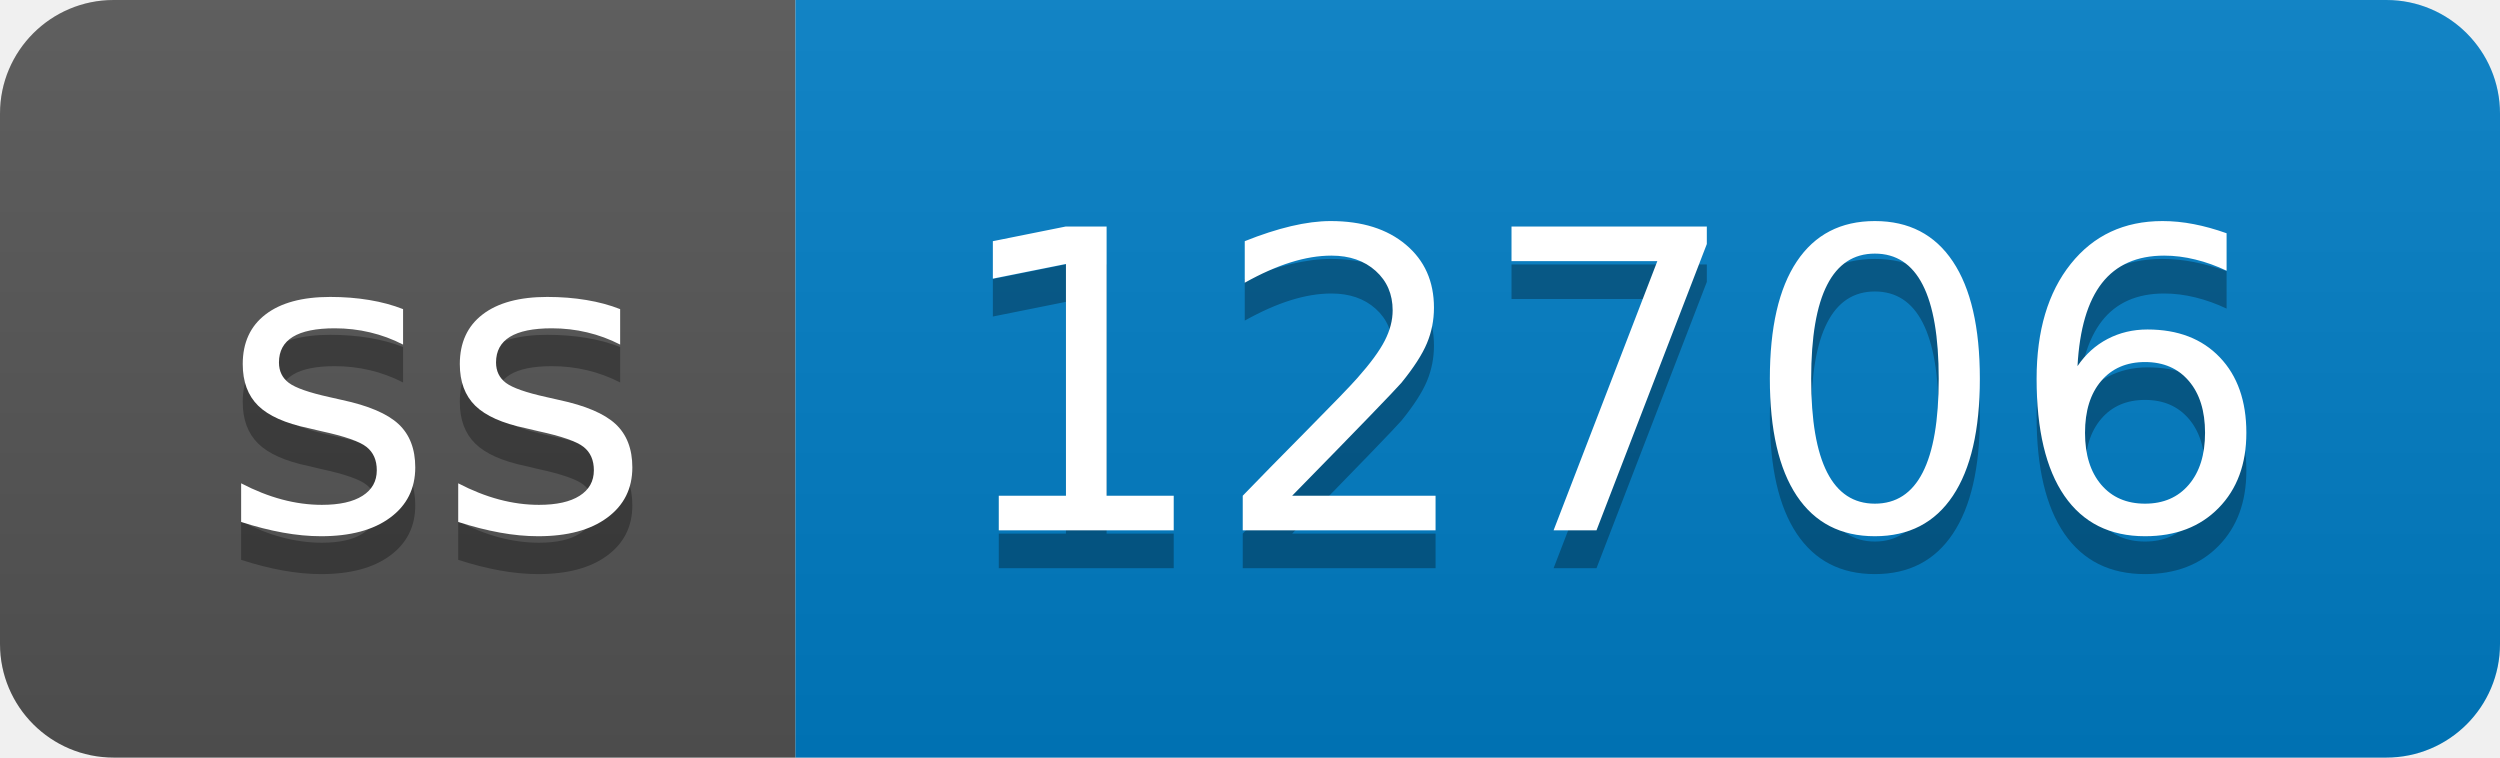
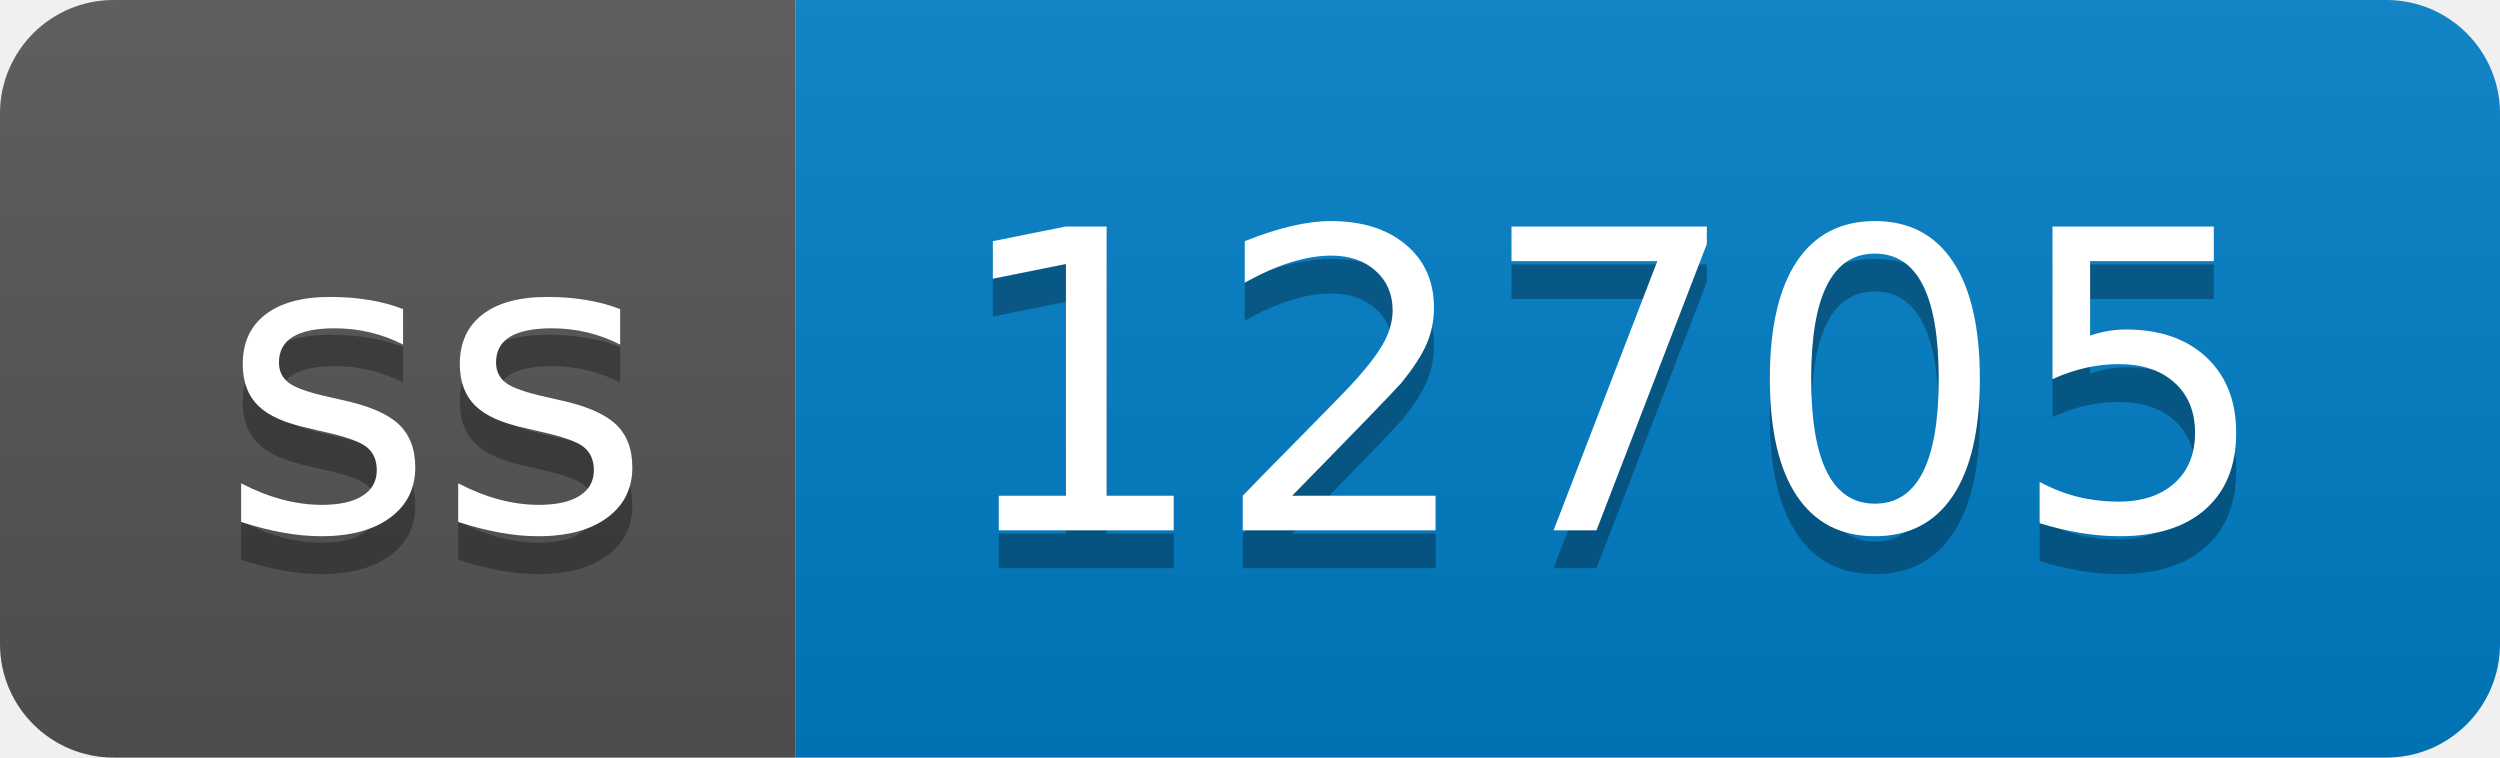
- <svg xmlns="http://www.w3.org/2000/svg" width="66" height="20" role="img" aria-label="ss: 12706">
+ <svg xmlns="http://www.w3.org/2000/svg" width="66" height="20" role="img" aria-label="ss: 12705">
  <linearGradient id="s" x2="0" y2="100%">
    <stop offset="0" stop-color="#bbb" stop-opacity=".1" />
    <stop offset="1" stop-opacity=".1" />
  </linearGradient>
  <clipPath id="r">
    <rect width="66" height="20" rx="3" fill="#fff" />
  </clipPath>
  <g clip-path="url(#r)">
    <rect width="21" height="20" fill="#555" />
    <rect x="21" width="45" height="20" fill="#007ec6" />
    <rect width="66" height="20" fill="url(#s)" />
  </g>
  <g fill="#fff" text-anchor="middle" font-family="Verdana,Geneva,DejaVu Sans,sans-serif" text-rendering="geometricPrecision" font-size="110">
    <text aria-hidden="true" x="115" y="150" fill="#010101" fill-opacity=".3" transform="scale(.1)" textLength="110">ss</text>
    <text x="115" y="140" transform="scale(.1)" fill="#fff" textLength="110">ss</text>
-     <text aria-hidden="true" x="425" y="150" fill="#010101" fill-opacity=".3" transform="scale(.1)" textLength="350">12706</text>
-     <text x="425" y="140" transform="scale(.1)" fill="#fff" textLength="350">12706</text>
+     <text aria-hidden="true" x="425" y="150" fill="#010101" fill-opacity=".3" transform="scale(.1)" textLength="350">12705</text>
+     <text x="425" y="140" transform="scale(.1)" fill="#fff" textLength="350">12705</text>
  </g>
</svg>
